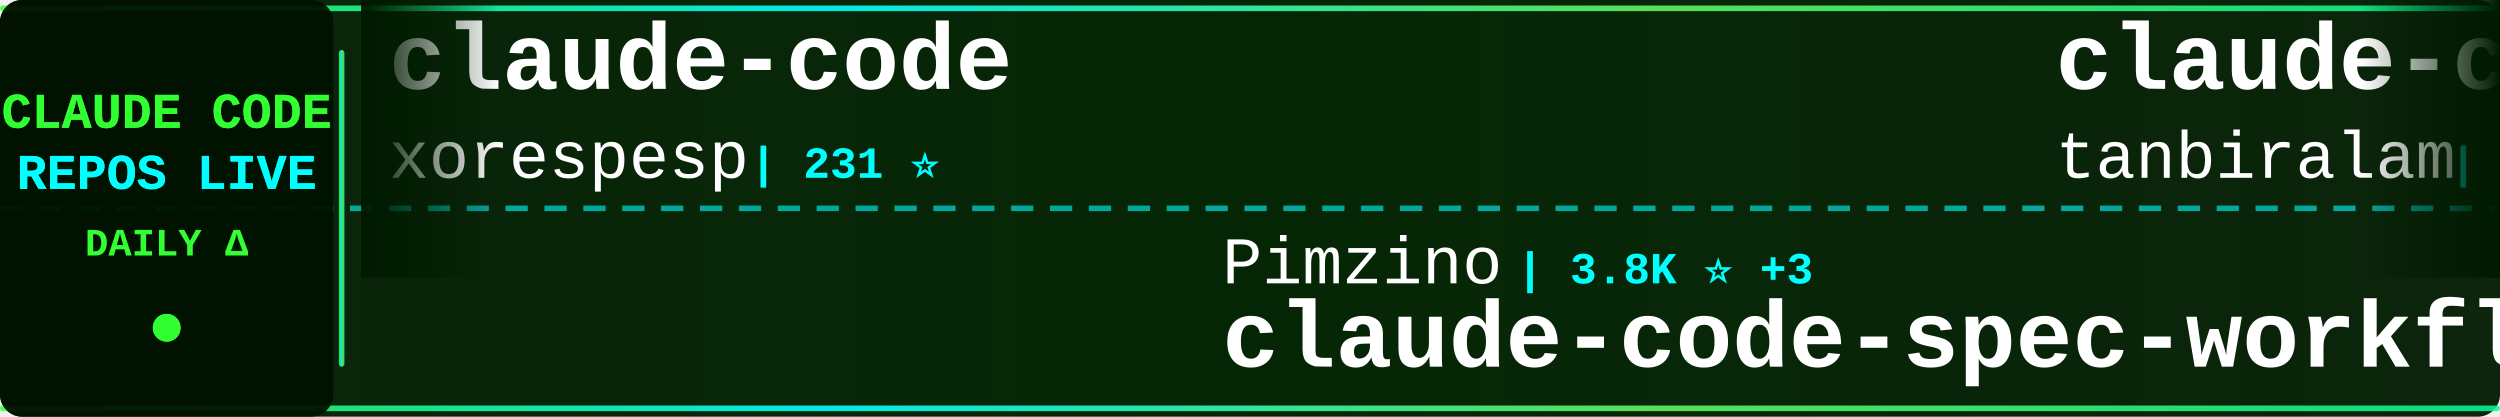
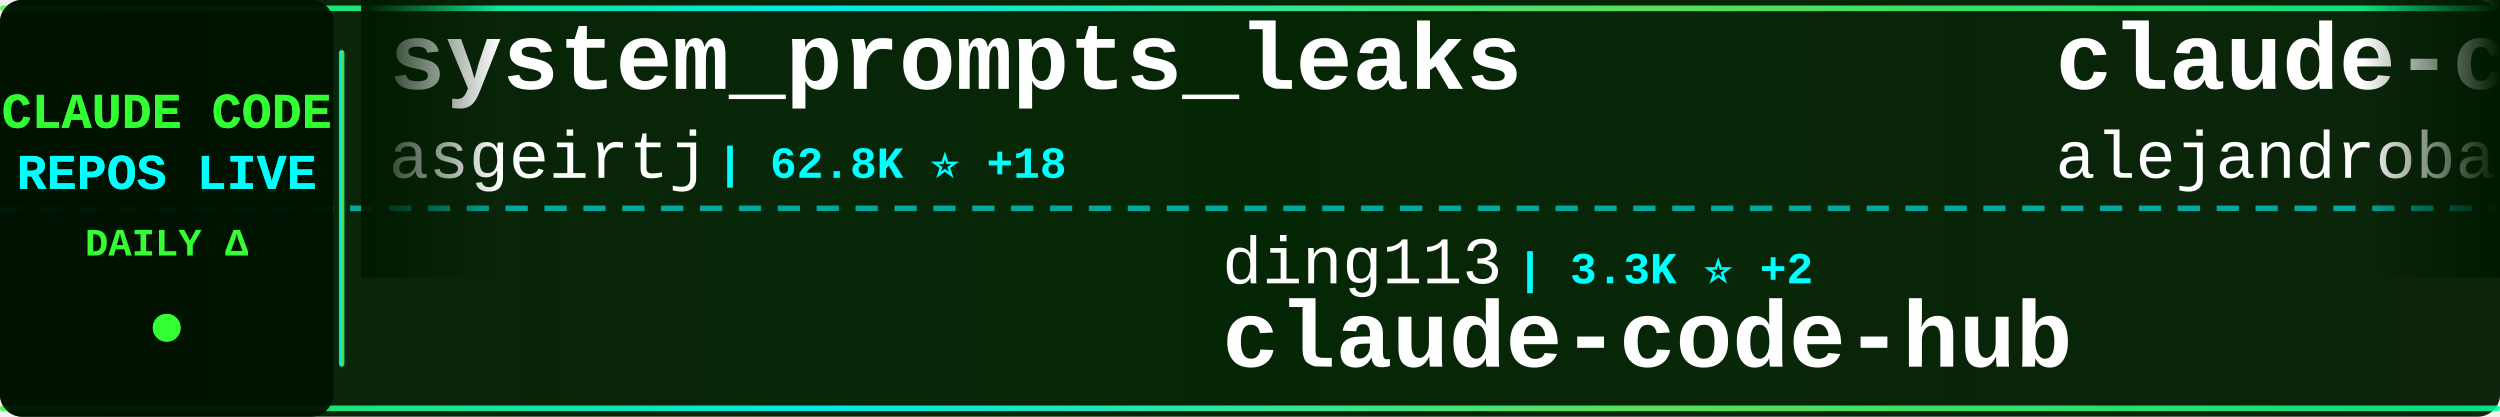
<svg xmlns="http://www.w3.org/2000/svg" width="900" height="150">
  <defs>
    <linearGradient id="tickerBg" x1="0%" y1="0%" x2="100%" y2="0%">
      <stop offset="0%" style="stop-color:#001a00;stop-opacity:0.95" />
      <stop offset="50%" style="stop-color:#002200;stop-opacity:0.98" />
      <stop offset="100%" style="stop-color:#001a00;stop-opacity:0.95" />
    </linearGradient>
    <linearGradient id="borderGrad" x1="0%" y1="0%" x2="100%" y2="0%">
      <stop offset="0%" style="stop-color:#33ff33;stop-opacity:0.85">
        <animate attributeName="stop-opacity" values="0.85;1;0.85" dur="2s" repeatCount="indefinite" />
      </stop>
      <stop offset="33%" style="stop-color:#00ffff;stop-opacity:0.9">
        <animate attributeName="stop-opacity" values="0.9;1;0.9" dur="2.2s" repeatCount="indefinite" />
      </stop>
      <stop offset="66%" style="stop-color:#66ff66;stop-opacity:0.85">
        <animate attributeName="stop-opacity" values="0.85;1;0.85" dur="1.8s" repeatCount="indefinite" />
      </stop>
      <stop offset="100%" style="stop-color:#00ff99;stop-opacity:0.85">
        <animate attributeName="stop-opacity" values="0.85;1;0.85" dur="2s" repeatCount="indefinite" />
      </stop>
    </linearGradient>
    <filter id="textGlow">
      <feGaussianBlur stdDeviation="0.1" result="coloredBlur" />
      <feMerge>
        <feMergeNode in="coloredBlur" />
        <feMergeNode in="SourceGraphic" />
      </feMerge>
    </filter>
    <filter id="metricGlow">
      <feGaussianBlur stdDeviation="0.2" result="coloredBlur" />
      <feMerge>
        <feMergeNode in="coloredBlur" />
        <feMergeNode in="SourceGraphic" />
      </feMerge>
    </filter>
    <linearGradient id="leftFade" x1="0%" y1="0%" x2="100%" y2="0%">
      <stop offset="0%" style="stop-color:#001a00;stop-opacity:1" />
      <stop offset="100%" style="stop-color:#001a00;stop-opacity:0" />
    </linearGradient>
    <linearGradient id="rightFade" x1="0%" y1="0%" x2="100%" y2="0%">
      <stop offset="0%" style="stop-color:#001a00;stop-opacity:0" />
      <stop offset="100%" style="stop-color:#001a00;stop-opacity:1" />
    </linearGradient>
  </defs>
  <rect width="900" height="150" fill="url(#tickerBg)" rx="8" />
  <rect x="0" y="2" width="900" height="2" fill="url(#borderGrad)" rx="1" />
  <rect x="0" y="146" width="900" height="2" fill="url(#borderGrad)" rx="1" />
  <line x1="0" y1="75" x2="900" y2="75" stroke="#00ffff" stroke-width="2" stroke-dasharray="8 6" opacity="0.6" />
  <rect x="0" y="0" width="120" height="150" fill="#001100" opacity="0.95" rx="8" />
  <text x="60" y="46" font-family="'Courier New', monospace" font-size="18" font-weight="bold" fill="#33ff33" text-anchor="middle" filter="url(#textGlow)">
    CLAUDE CODE
  </text>
  <text x="60" y="68" font-family="'Courier New', monospace" font-size="18" font-weight="bold" fill="#00ffff" text-anchor="middle" filter="url(#textGlow)">
    REPOS LIVE
  </text>
  <text x="60" y="92" font-family="'Courier New', monospace" font-size="14" font-weight="bold" fill="#33ff33" text-anchor="middle">
    DAILY Δ
  </text>
  <circle cx="60" cy="118" r="5" fill="#33ff33" filter="url(#metricGlow)">
    <animate attributeName="r" values="4;6;4" dur="1.5s" repeatCount="indefinite" />
    <animate attributeName="opacity" values="0.6;1;0.6" dur="1.5s" repeatCount="indefinite" />
  </circle>
  <rect x="122" y="18" width="2" height="114" fill="url(#borderGrad)" rx="1" />
  <clipPath id="tickerClip">
    <rect x="130" y="0" width="770" height="150" />
  </clipPath>
  <g clip-path="url(#tickerClip)">
    <g id="tickerItems">
      <animateTransform attributeName="transform" attributeType="XML" type="translate" from="0 0" to="-3000 0" dur="54s" repeatCount="indefinite" />
      <g transform="translate(0, 0)">
-         <text x="140" y="32" font-family="'Courier New', monospace" font-size="34" font-weight="bold" fill="#ffffff">claude-code</text>
-         <text x="140" y="64" font-family="'Courier New', monospace" font-size="24" font-weight="normal" fill="#ffffff" opacity="1.0">xorespesp</text>
-         <text x="270" y="64" font-family="'Courier New', monospace" font-size="16" font-weight="bold" fill="#00ffff"> | 231 ⭐</text>
+         <text x="140" y="32" font-family="'Courier New', monospace" font-size="34" font-weight="bold" fill="#ffffff">system_prompts_leaks</text>
+         <text x="140" y="64" font-family="'Courier New', monospace" font-size="24" font-weight="normal" fill="#ffffff" opacity="1.0">asgeirtj</text>
+         <text x="258" y="64" font-family="'Courier New', monospace" font-size="16" font-weight="bold" fill="#00ffff"> | 62.8K ⭐ +18</text>
      </g>
      <g transform="translate(300, 0)">
-         <text x="140" y="102" font-family="'Courier New', monospace" font-size="24" font-weight="normal" fill="#ffffff" opacity="1.0">Pimzino</text>
-         <text x="246" y="102" font-family="'Courier New', monospace" font-size="16" font-weight="bold" fill="#00ffff"> | 3.8K ⭐ +3</text>
-         <text x="140" y="132" font-family="'Courier New', monospace" font-size="34" font-weight="bold" fill="#ffffff">claude-code-spec-workflo...</text>
+         <text x="140" y="102" font-family="'Courier New', monospace" font-size="24" font-weight="normal" fill="#ffffff" opacity="1.0">ding113</text>
+         <text x="246" y="102" font-family="'Courier New', monospace" font-size="16" font-weight="bold" fill="#00ffff"> | 3.3K ⭐ +2</text>
+         <text x="140" y="132" font-family="'Courier New', monospace" font-size="34" font-weight="bold" fill="#ffffff">claude-code-hub</text>
      </g>
      <g transform="translate(600, 0)">
-         <text x="140" y="32" font-family="'Courier New', monospace" font-size="34" font-weight="bold" fill="#ffffff">claude-code</text>
-         <text x="140" y="64" font-family="'Courier New', monospace" font-size="24" font-weight="normal" fill="#ffffff" opacity="1.0">tanbiralam</text>
-         <text x="282" y="64" font-family="'Courier New', monospace" font-size="16" font-weight="bold" fill="#00ffff"> | 2.1K ⭐</text>
+         <text x="140" y="32" font-family="'Courier New', monospace" font-size="34" font-weight="bold" fill="#ffffff">claude-code-from-source</text>
+         <text x="140" y="64" font-family="'Courier New', monospace" font-size="24" font-weight="normal" fill="#ffffff" opacity="1.0">alejandrobalderas</text>
+         <text x="366" y="64" font-family="'Courier New', monospace" font-size="16" font-weight="bold" fill="#00ffff"> | 2.8K ⭐</text>
      </g>
      <g transform="translate(900, 0)">
-         <text x="140" y="102" font-family="'Courier New', monospace" font-size="24" font-weight="normal" fill="#ffffff" opacity="1.0">Windy3f3f3f3f</text>
-         <text x="318" y="102" font-family="'Courier New', monospace" font-size="16" font-weight="bold" fill="#00ffff"> | 3.4K ⭐ +1</text>
-         <text x="140" y="132" font-family="'Courier New', monospace" font-size="34" font-weight="bold" fill="#ffffff">how-claude-code-works</text>
+         <text x="140" y="102" font-family="'Courier New', monospace" font-size="24" font-weight="normal" fill="#ffffff" opacity="1.0">OrcaWhisper</text>
+         <text x="294" y="102" font-family="'Courier New', monospace" font-size="16" font-weight="bold" fill="#00ffff"> | 89 ⭐ +1</text>
+         <text x="140" y="132" font-family="'Courier New', monospace" font-size="34" font-weight="bold" fill="#ffffff">Claude-Code</text>
      </g>
      <g transform="translate(1200, 0)">
+         <text x="140" y="32" font-family="'Courier New', monospace" font-size="34" font-weight="bold" fill="#ffffff">claude-code-harness</text>
+         <text x="140" y="64" font-family="'Courier New', monospace" font-size="24" font-weight="normal" fill="#ffffff" opacity="1.0">Chachamaru127</text>
+         <text x="318" y="64" font-family="'Courier New', monospace" font-size="16" font-weight="bold" fill="#00ffff"> | 3.1K ⭐ +1</text>
+       </g>
+       <g transform="translate(1500, 0)">
+         <text x="140" y="102" font-family="'Courier New', monospace" font-size="24" font-weight="normal" fill="#ffffff" opacity="1.0">Windy3f3f3f3f</text>
+         <text x="318" y="102" font-family="'Courier New', monospace" font-size="16" font-weight="bold" fill="#00ffff"> | 2.6K ⭐ +2</text>
+         <text x="140" y="132" font-family="'Courier New', monospace" font-size="34" font-weight="bold" fill="#ffffff">claude-code-from-scratch</text>
+       </g>
+       <g transform="translate(1800, 0)">
+         <text x="140" y="32" font-family="'Courier New', monospace" font-size="34" font-weight="bold" fill="#ffffff">free-claude-code</text>
+         <text x="140" y="64" font-family="'Courier New', monospace" font-size="24" font-weight="normal" fill="#ffffff" opacity="1.0">Alishahryar1</text>
+         <text x="306" y="64" font-family="'Courier New', monospace" font-size="16" font-weight="bold" fill="#00ffff"> | 45.3K ⭐ +29</text>
+       </g>
+       <g transform="translate(2100, 0)">
+         <text x="140" y="102" font-family="'Courier New', monospace" font-size="24" font-weight="normal" fill="#ffffff" opacity="1.0">lorryjovens-hub</text>
+         <text x="342" y="102" font-family="'Courier New', monospace" font-size="16" font-weight="bold" fill="#00ffff"> | 1.7K ⭐</text>
+         <text x="140" y="132" font-family="'Courier New', monospace" font-size="34" font-weight="bold" fill="#ffffff">claude-code-rust</text>
+       </g>
+       <g transform="translate(2400, 0)">
+         <text x="140" y="32" font-family="'Courier New', monospace" font-size="34" font-weight="bold" fill="#ffffff">claude-code-sourcemap</text>
+         <text x="140" y="64" font-family="'Courier New', monospace" font-size="24" font-weight="normal" fill="#ffffff" opacity="1.0">ChinaSiro</text>
+         <text x="270" y="64" font-family="'Courier New', monospace" font-size="16" font-weight="bold" fill="#00ffff"> | 9.6K ⭐ +1</text>
+       </g>
+       <g transform="translate(2700, 0)">
+         <text x="140" y="102" font-family="'Courier New', monospace" font-size="24" font-weight="normal" fill="#ffffff" opacity="1.0">ghuntley</text>
+         <text x="258" y="102" font-family="'Courier New', monospace" font-size="16" font-weight="bold" fill="#00ffff"> | 989 ⭐</text>
+         <text x="140" y="132" font-family="'Courier New', monospace" font-size="34" font-weight="bold" fill="#ffffff">claude-code-source-code-...</text>
+       </g>
+       <g transform="translate(3000, 0)">
        <text x="140" y="32" font-family="'Courier New', monospace" font-size="34" font-weight="bold" fill="#ffffff">system_prompts_leaks</text>
        <text x="140" y="64" font-family="'Courier New', monospace" font-size="24" font-weight="normal" fill="#ffffff" opacity="1.0">asgeirtj</text>
-         <text x="258" y="64" font-family="'Courier New', monospace" font-size="16" font-weight="bold" fill="#00ffff"> | 62.7K ⭐ +14</text>
-       </g>
-       <g transform="translate(1500, 0)">
-         <text x="140" y="102" font-family="'Courier New', monospace" font-size="24" font-weight="normal" fill="#ffffff" opacity="1.0">OneRedOak</text>
-         <text x="270" y="102" font-family="'Courier New', monospace" font-size="16" font-weight="bold" fill="#00ffff"> | 3.9K ⭐</text>
-         <text x="140" y="132" font-family="'Courier New', monospace" font-size="34" font-weight="bold" fill="#ffffff">claude-code-workflows</text>
-       </g>
-       <g transform="translate(1800, 0)">
-         <text x="140" y="32" font-family="'Courier New', monospace" font-size="34" font-weight="bold" fill="#ffffff">claude-code</text>
-         <text x="140" y="64" font-family="'Courier New', monospace" font-size="24" font-weight="normal" fill="#ffffff" opacity="1.0">freestylefly</text>
-         <text x="306" y="64" font-family="'Courier New', monospace" font-size="16" font-weight="bold" fill="#00ffff"> | 128 ⭐</text>
-       </g>
-       <g transform="translate(2100, 0)">
-         <text x="140" y="102" font-family="'Courier New', monospace" font-size="24" font-weight="normal" fill="#ffffff" opacity="1.0">Maciek-roboblog</text>
-         <text x="342" y="102" font-family="'Courier New', monospace" font-size="16" font-weight="bold" fill="#00ffff"> | 8.6K ⭐ +1</text>
-         <text x="140" y="132" font-family="'Courier New', monospace" font-size="34" font-weight="bold" fill="#ffffff">Claude-Code-Usage-Monito...</text>
-       </g>
-       <g transform="translate(2400, 0)">
-         <text x="140" y="32" font-family="'Courier New', monospace" font-size="34" font-weight="bold" fill="#ffffff">sc-claude-code-files</text>
-         <text x="140" y="64" font-family="'Courier New', monospace" font-size="24" font-weight="normal" fill="#ffffff" opacity="1.0">https-deeplearning-ai</text>
-         <text x="414" y="64" font-family="'Courier New', monospace" font-size="16" font-weight="bold" fill="#00ffff"> | 540 ⭐</text>
-       </g>
-       <g transform="translate(2700, 0)">
-         <text x="140" y="102" font-family="'Courier New', monospace" font-size="24" font-weight="normal" fill="#ffffff" opacity="1.0">ponponon</text>
-         <text x="258" y="102" font-family="'Courier New', monospace" font-size="16" font-weight="bold" fill="#00ffff"> | 2.3K ⭐</text>
-         <text x="140" y="132" font-family="'Courier New', monospace" font-size="34" font-weight="bold" fill="#ffffff">claude_code_src</text>
-       </g>
-       <g transform="translate(3000, 0)">
-         <text x="140" y="32" font-family="'Courier New', monospace" font-size="34" font-weight="bold" fill="#ffffff">claude-code</text>
-         <text x="140" y="64" font-family="'Courier New', monospace" font-size="24" font-weight="normal" fill="#ffffff" opacity="1.0">xorespesp</text>
-         <text x="270" y="64" font-family="'Courier New', monospace" font-size="16" font-weight="bold" fill="#00ffff"> | 231 ⭐</text>
+         <text x="258" y="64" font-family="'Courier New', monospace" font-size="16" font-weight="bold" fill="#00ffff"> | 62.8K ⭐ +18</text>
      </g>
      <g transform="translate(3300, 0)">
-         <text x="140" y="102" font-family="'Courier New', monospace" font-size="24" font-weight="normal" fill="#ffffff" opacity="1.0">Pimzino</text>
-         <text x="246" y="102" font-family="'Courier New', monospace" font-size="16" font-weight="bold" fill="#00ffff"> | 3.8K ⭐ +3</text>
-         <text x="140" y="132" font-family="'Courier New', monospace" font-size="34" font-weight="bold" fill="#ffffff">claude-code-spec-workflo...</text>
+         <text x="140" y="102" font-family="'Courier New', monospace" font-size="24" font-weight="normal" fill="#ffffff" opacity="1.0">ding113</text>
+         <text x="246" y="102" font-family="'Courier New', monospace" font-size="16" font-weight="bold" fill="#00ffff"> | 3.3K ⭐ +2</text>
+         <text x="140" y="132" font-family="'Courier New', monospace" font-size="34" font-weight="bold" fill="#ffffff">claude-code-hub</text>
      </g>
      <g transform="translate(3600, 0)">
-         <text x="140" y="32" font-family="'Courier New', monospace" font-size="34" font-weight="bold" fill="#ffffff">claude-code</text>
-         <text x="140" y="64" font-family="'Courier New', monospace" font-size="24" font-weight="normal" fill="#ffffff" opacity="1.0">tanbiralam</text>
-         <text x="282" y="64" font-family="'Courier New', monospace" font-size="16" font-weight="bold" fill="#00ffff"> | 2.1K ⭐</text>
+         <text x="140" y="32" font-family="'Courier New', monospace" font-size="34" font-weight="bold" fill="#ffffff">claude-code-from-source</text>
+         <text x="140" y="64" font-family="'Courier New', monospace" font-size="24" font-weight="normal" fill="#ffffff" opacity="1.0">alejandrobalderas</text>
+         <text x="366" y="64" font-family="'Courier New', monospace" font-size="16" font-weight="bold" fill="#00ffff"> | 2.8K ⭐</text>
      </g>
      <g transform="translate(3900, 0)">
-         <text x="140" y="102" font-family="'Courier New', monospace" font-size="24" font-weight="normal" fill="#ffffff" opacity="1.0">Windy3f3f3f3f</text>
-         <text x="318" y="102" font-family="'Courier New', monospace" font-size="16" font-weight="bold" fill="#00ffff"> | 3.4K ⭐ +1</text>
-         <text x="140" y="132" font-family="'Courier New', monospace" font-size="34" font-weight="bold" fill="#ffffff">how-claude-code-works</text>
+         <text x="140" y="102" font-family="'Courier New', monospace" font-size="24" font-weight="normal" fill="#ffffff" opacity="1.0">OrcaWhisper</text>
+         <text x="294" y="102" font-family="'Courier New', monospace" font-size="16" font-weight="bold" fill="#00ffff"> | 89 ⭐ +1</text>
+         <text x="140" y="132" font-family="'Courier New', monospace" font-size="34" font-weight="bold" fill="#ffffff">Claude-Code</text>
      </g>
    </g>
  </g>
  <rect x="130" y="0" width="50" height="100" fill="url(#leftFade)" />
  <rect x="850" y="0" width="50" height="100" fill="url(#rightFade)" />
</svg>
